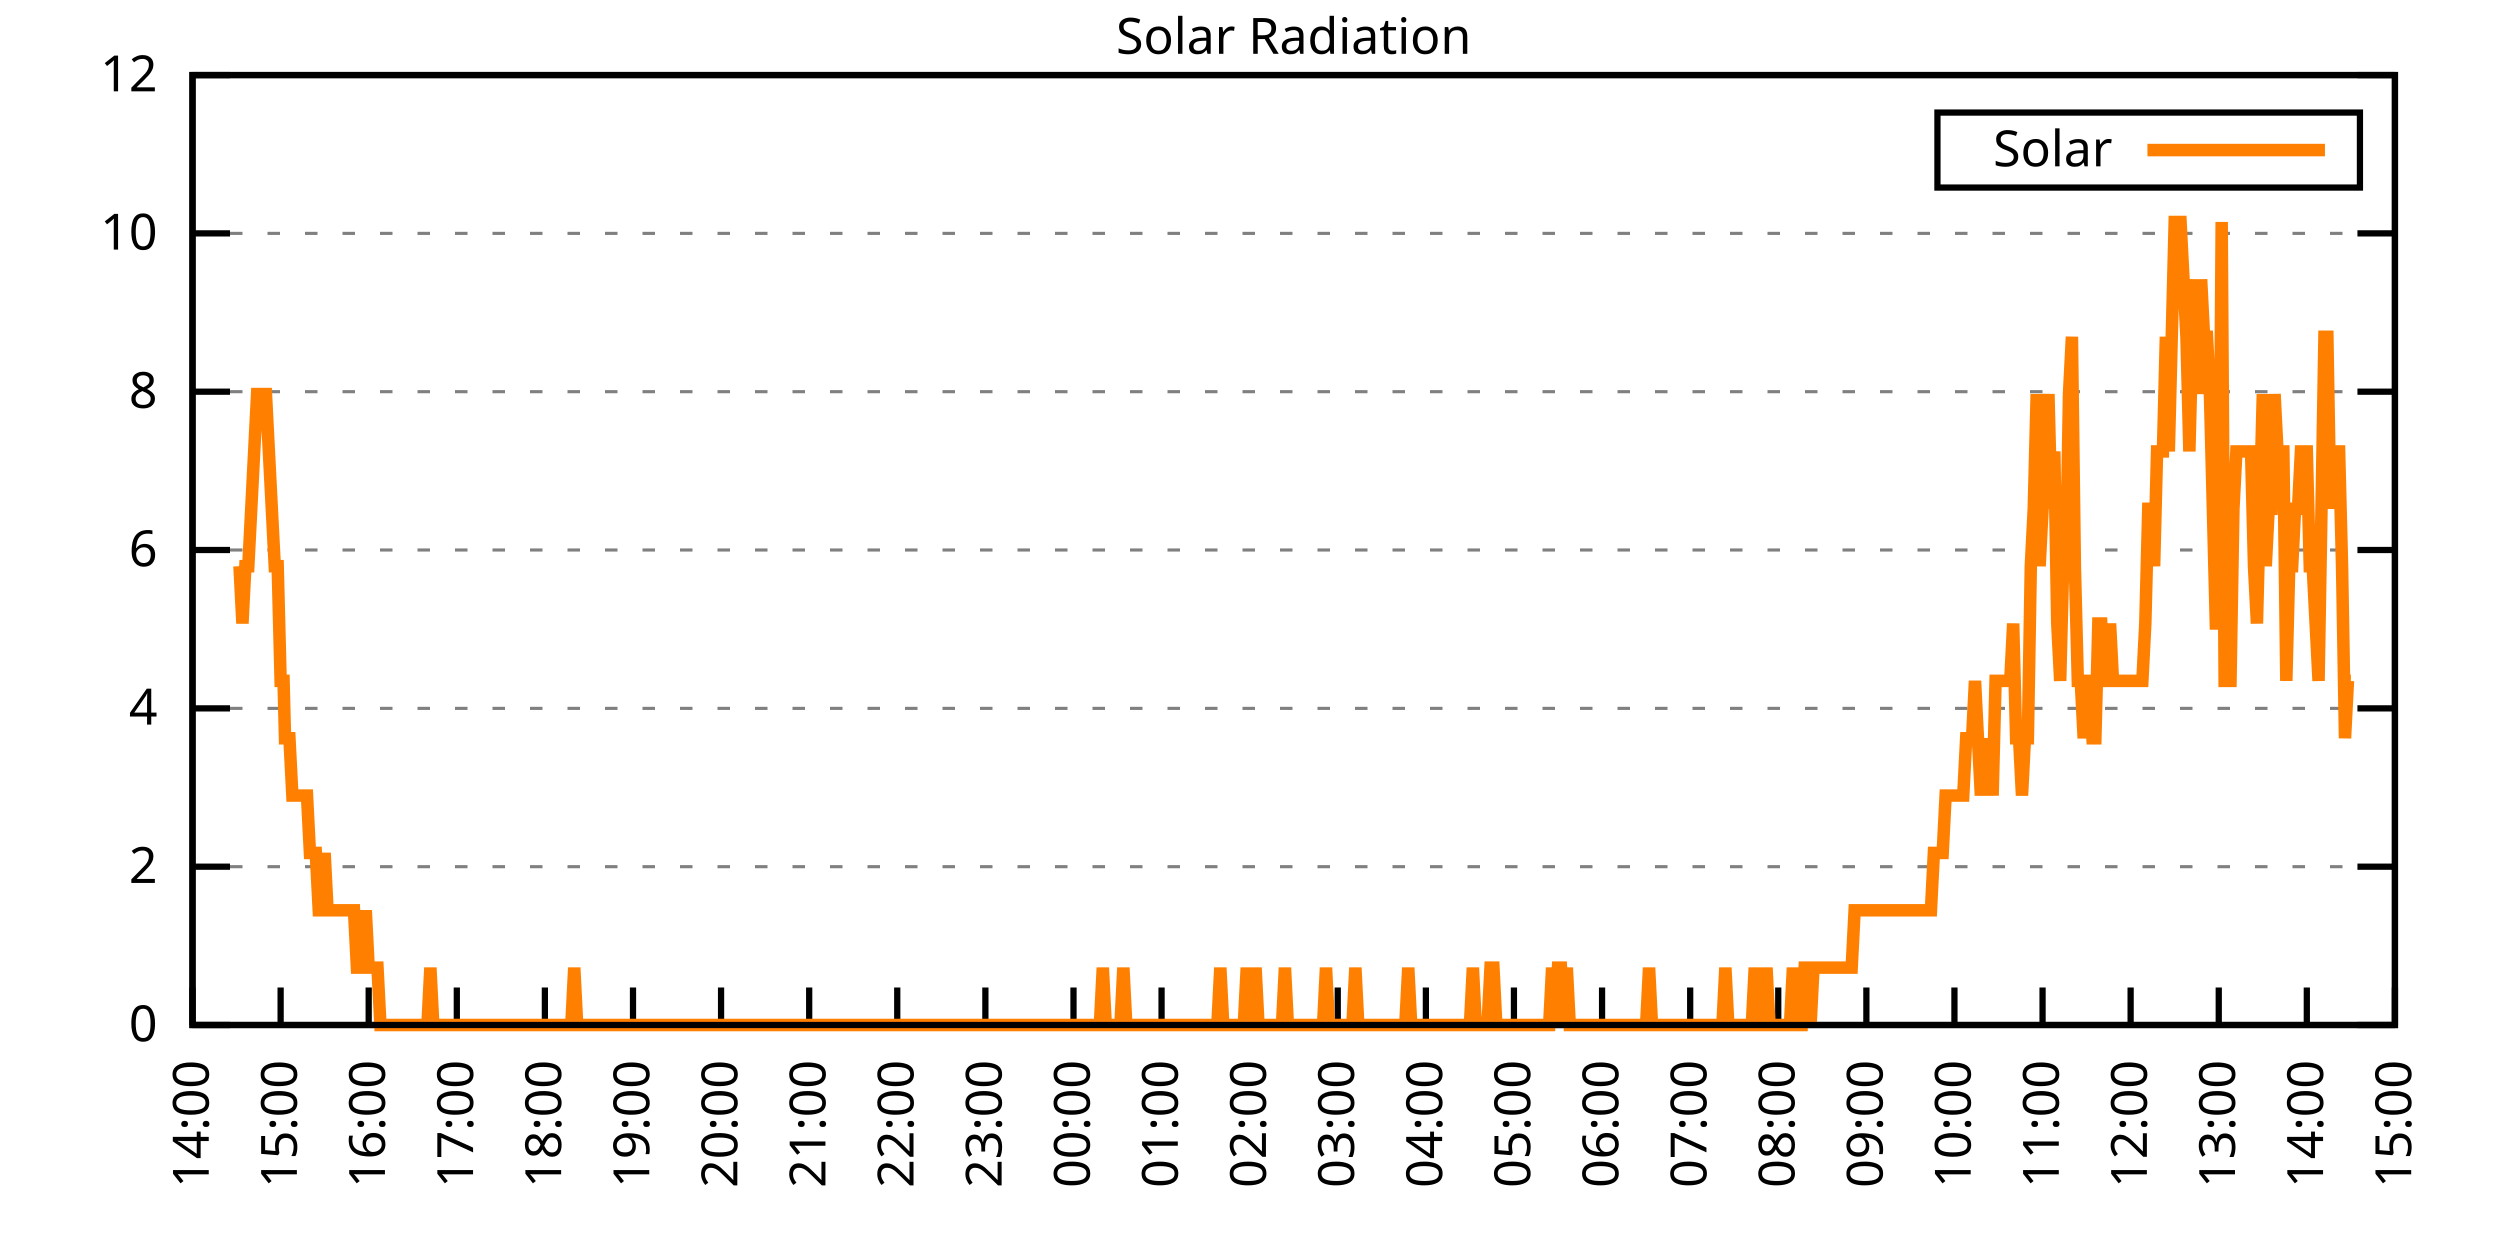
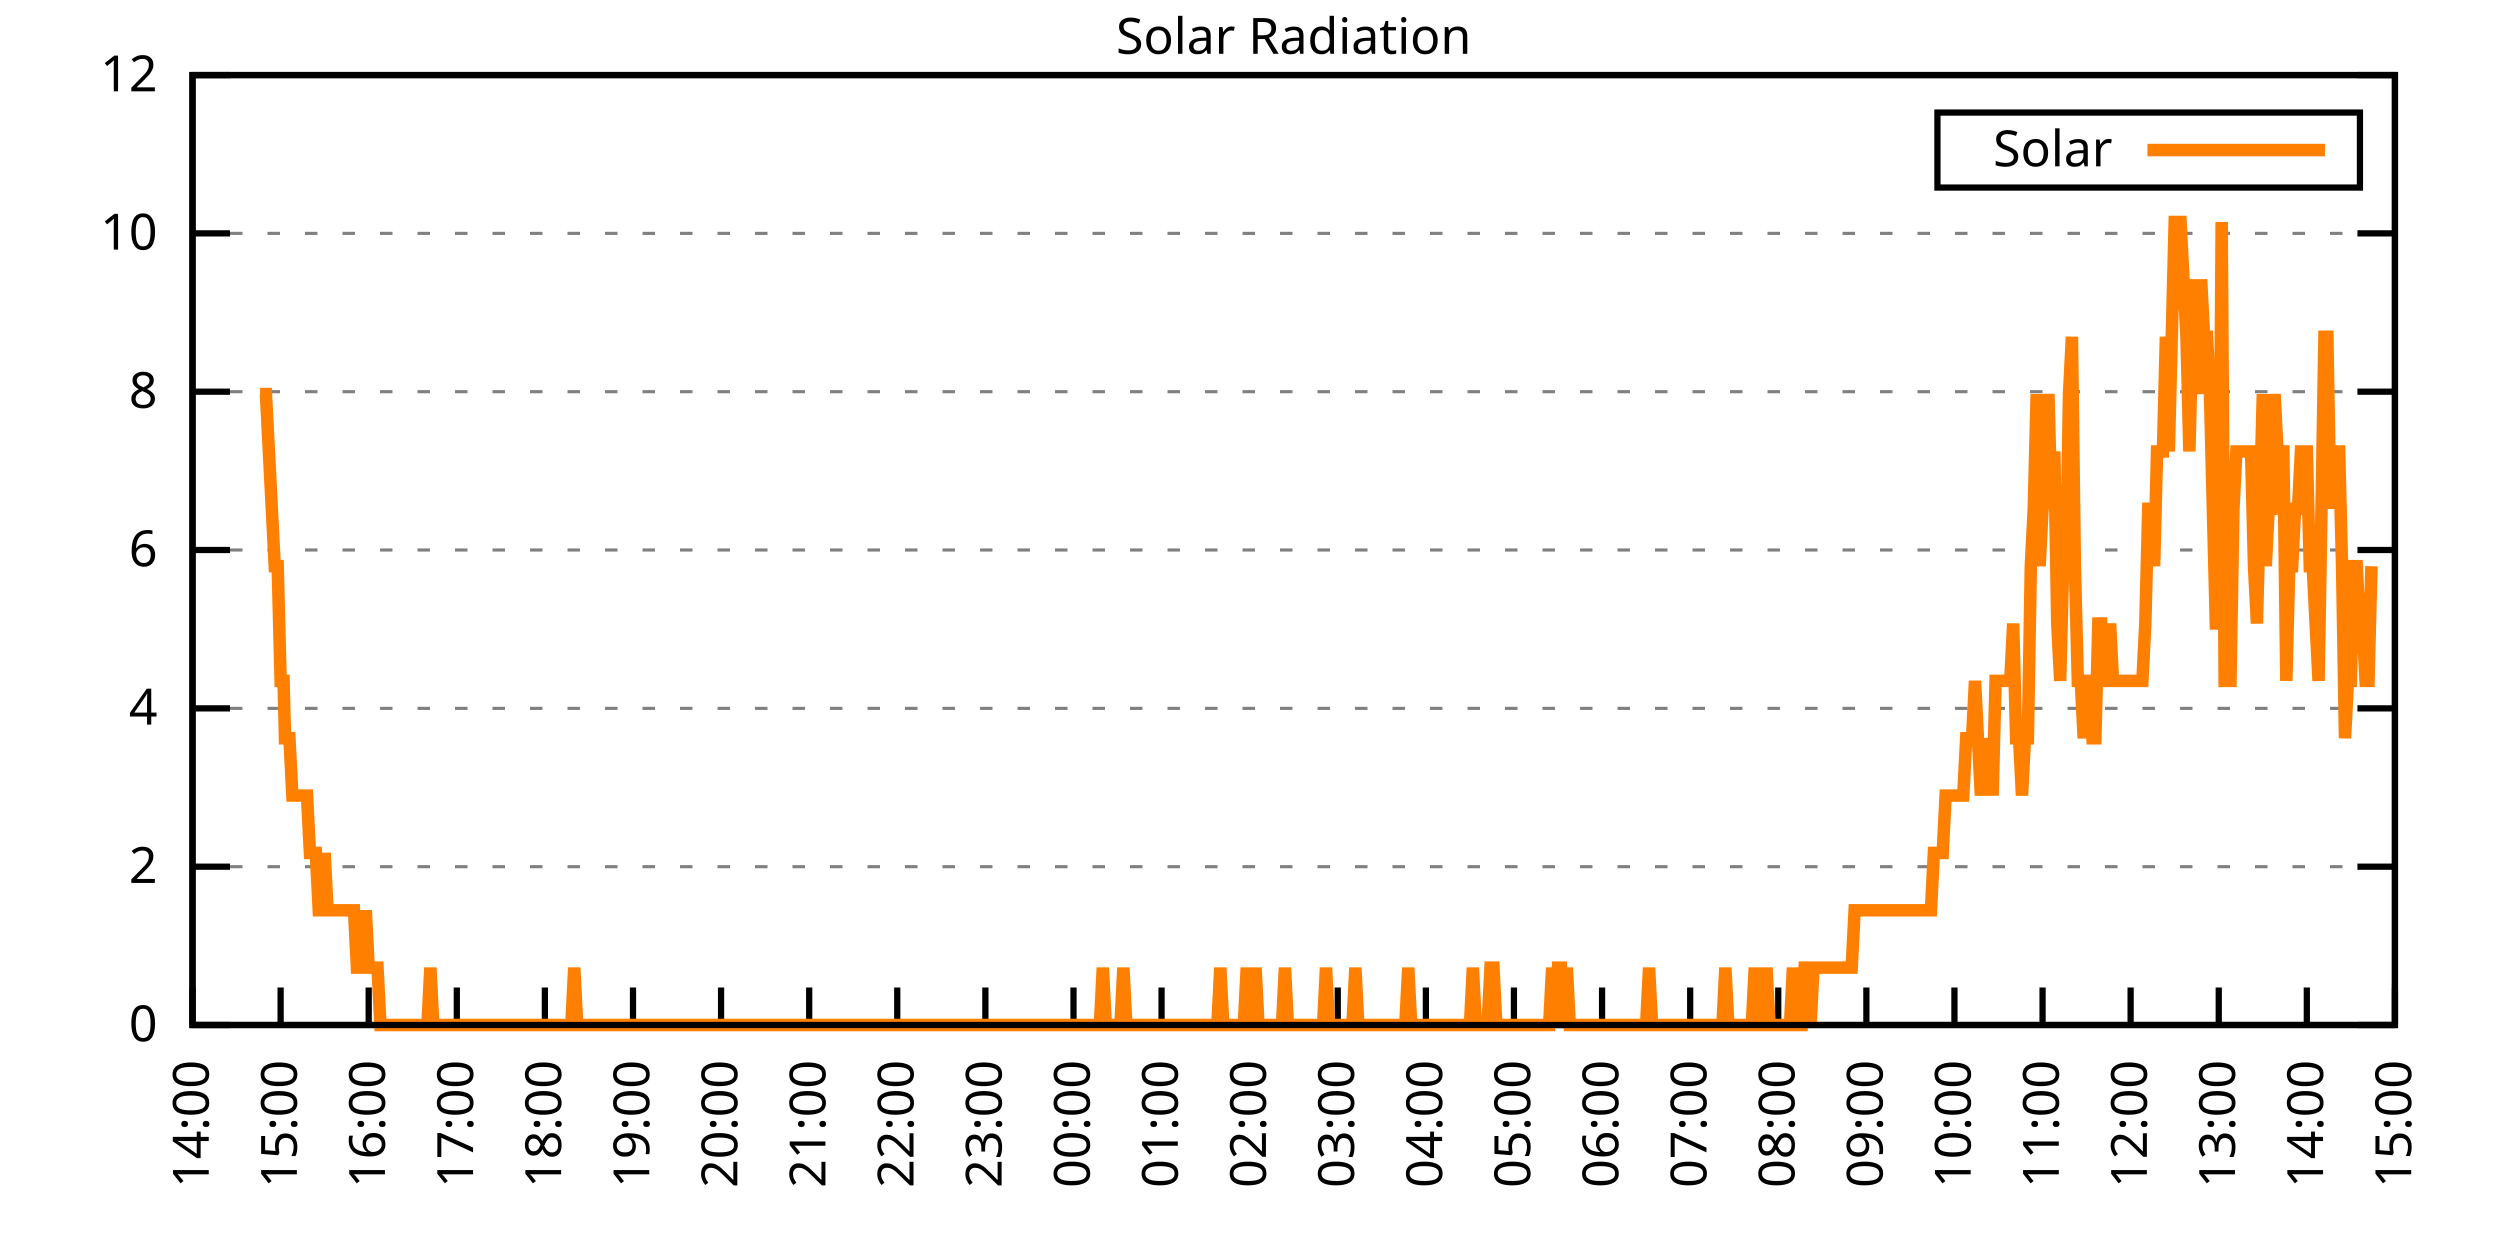
<svg xmlns="http://www.w3.org/2000/svg" xmlns:xlink="http://www.w3.org/1999/xlink" width="400" height="200" viewBox="0 0 400 200">
  <g id="gnuplot_canvas">
    <rect x="0" y="0" width="400" height="200" fill="none" />
    <defs>
      <circle id="gpDot" r="0.5" stroke-width="0.5" stroke="currentColor" />
      <path id="gpPt0" stroke-width="0.333" stroke="currentColor" d="M-1,0 h2 M0,-1 v2" />
      <path id="gpPt1" stroke-width="0.333" stroke="currentColor" d="M-1,-1 L1,1 M1,-1 L-1,1" />
      <path id="gpPt2" stroke-width="0.333" stroke="currentColor" d="M-1,0 L1,0 M0,-1 L0,1 M-1,-1 L1,1 M-1,1 L1,-1" />
      <rect id="gpPt3" stroke-width="0.333" stroke="currentColor" x="-1" y="-1" width="2" height="2" />
      <rect id="gpPt4" stroke-width="0.333" stroke="currentColor" fill="currentColor" x="-1" y="-1" width="2" height="2" />
      <circle id="gpPt5" stroke-width="0.333" stroke="currentColor" cx="0" cy="0" r="1" />
      <use xlink:href="#gpPt5" id="gpPt6" fill="currentColor" stroke="none" />
      <path id="gpPt7" stroke-width="0.333" stroke="currentColor" d="M0,-1.33 L-1.33,0.67 L1.33,0.67 z" />
      <use xlink:href="#gpPt7" id="gpPt8" fill="currentColor" stroke="none" />
      <use xlink:href="#gpPt7" id="gpPt9" stroke="currentColor" transform="rotate(180)" />
      <use xlink:href="#gpPt9" id="gpPt10" fill="currentColor" stroke="none" />
      <use xlink:href="#gpPt3" id="gpPt11" stroke="currentColor" transform="rotate(45)" />
      <use xlink:href="#gpPt11" id="gpPt12" fill="currentColor" stroke="none" />
      <path id="gpPt13" stroke-width="0.333" stroke="currentColor" d="M0,1.330 L1.265,0.411 L0.782,-1.067 L-0.782,-1.076 L-1.265,0.411 z" />
      <use xlink:href="#gpPt13" id="gpPt14" fill="currentColor" stroke="none" />
      <filter id="textbox" filterUnits="objectBoundingBox" x="0" y="0" height="1" width="1">
        <feFlood flood-color="white" flood-opacity="1" result="bgnd" />
        <feComposite in="SourceGraphic" in2="bgnd" operator="atop" />
      </filter>
      <filter id="greybox" filterUnits="objectBoundingBox" x="0" y="0" height="1" width="1">
        <feFlood flood-color="lightgrey" flood-opacity="1" result="grey" />
        <feComposite in="SourceGraphic" in2="grey" operator="atop" />
      </filter>
    </defs>
    <g fill="none" color="white" stroke="currentColor" stroke-width="1.00" stroke-linecap="butt" stroke-linejoin="miter">
</g>
    <g fill="none" color="black" stroke="currentColor" stroke-width="1.00" stroke-linecap="butt" stroke-linejoin="miter">
      <g stroke="none" shape-rendering="crispEdges">
        <polygon fill="rgb(255, 255, 255)" points="30.80,164.00 383.18,164.00 383.18,12.02 30.80,12.02 " />
      </g>
    </g>
    <g fill="none" color="black" stroke="currentColor" stroke-width="1.00" stroke-linecap="butt" stroke-linejoin="miter">
</g>
    <g fill="none" color="black" stroke="black" stroke-width="0.50" stroke-linecap="butt" stroke-linejoin="miter">
</g>
    <g fill="none" color="gray" stroke="currentColor" stroke-width="0.50" stroke-linecap="butt" stroke-linejoin="miter">
      <path stroke="gray" stroke-dasharray="2,4" class="gridline" d="M30.80,164.00 L383.19,164.00  " />
    </g>
    <g fill="none" color="gray" stroke="gray" stroke-width="1.00" stroke-linecap="butt" stroke-linejoin="miter">
</g>
    <g fill="none" color="black" stroke="currentColor" stroke-width="1.00" stroke-linecap="butt" stroke-linejoin="miter">
      <path stroke="black" d="M30.80,164.00 L36.80,164.00 M383.19,164.00 L377.19,164.00  " />
      <g transform="translate(25.20,166.60)" stroke="none" fill="black" font-family="Sans" font-size="8.00" text-anchor="end">
        <text>
          <tspan font-family="Sans"> 0</tspan>
        </text>
      </g>
    </g>
    <g fill="none" color="black" stroke="currentColor" stroke-width="1.00" stroke-linecap="butt" stroke-linejoin="miter">
</g>
    <g fill="none" color="black" stroke="black" stroke-width="0.50" stroke-linecap="butt" stroke-linejoin="miter">
</g>
    <g fill="none" color="gray" stroke="currentColor" stroke-width="0.50" stroke-linecap="butt" stroke-linejoin="miter">
      <path stroke="gray" stroke-dasharray="2,4" class="gridline" d="M30.80,138.67 L383.19,138.67  " />
    </g>
    <g fill="none" color="gray" stroke="gray" stroke-width="1.00" stroke-linecap="butt" stroke-linejoin="miter">
</g>
    <g fill="none" color="black" stroke="currentColor" stroke-width="1.00" stroke-linecap="butt" stroke-linejoin="miter">
      <path stroke="black" d="M30.80,138.67 L36.80,138.67 M383.19,138.67 L377.19,138.67  " />
      <g transform="translate(25.20,141.27)" stroke="none" fill="black" font-family="Sans" font-size="8.00" text-anchor="end">
        <text>
          <tspan font-family="Sans"> 2</tspan>
        </text>
      </g>
    </g>
    <g fill="none" color="black" stroke="currentColor" stroke-width="1.00" stroke-linecap="butt" stroke-linejoin="miter">
</g>
    <g fill="none" color="black" stroke="black" stroke-width="0.50" stroke-linecap="butt" stroke-linejoin="miter">
</g>
    <g fill="none" color="gray" stroke="currentColor" stroke-width="0.50" stroke-linecap="butt" stroke-linejoin="miter">
      <path stroke="gray" stroke-dasharray="2,4" class="gridline" d="M30.80,113.34 L383.19,113.34  " />
    </g>
    <g fill="none" color="gray" stroke="gray" stroke-width="1.00" stroke-linecap="butt" stroke-linejoin="miter">
</g>
    <g fill="none" color="black" stroke="currentColor" stroke-width="1.00" stroke-linecap="butt" stroke-linejoin="miter">
      <path stroke="black" d="M30.80,113.34 L36.80,113.34 M383.19,113.34 L377.19,113.34  " />
      <g transform="translate(25.20,115.94)" stroke="none" fill="black" font-family="Sans" font-size="8.00" text-anchor="end">
        <text>
          <tspan font-family="Sans"> 4</tspan>
        </text>
      </g>
    </g>
    <g fill="none" color="black" stroke="currentColor" stroke-width="1.00" stroke-linecap="butt" stroke-linejoin="miter">
</g>
    <g fill="none" color="black" stroke="black" stroke-width="0.50" stroke-linecap="butt" stroke-linejoin="miter">
</g>
    <g fill="none" color="gray" stroke="currentColor" stroke-width="0.50" stroke-linecap="butt" stroke-linejoin="miter">
      <path stroke="gray" stroke-dasharray="2,4" class="gridline" d="M30.80,88.00 L383.19,88.00  " />
    </g>
    <g fill="none" color="gray" stroke="gray" stroke-width="1.00" stroke-linecap="butt" stroke-linejoin="miter">
</g>
    <g fill="none" color="black" stroke="currentColor" stroke-width="1.00" stroke-linecap="butt" stroke-linejoin="miter">
      <path stroke="black" d="M30.80,88.00 L36.80,88.00 M383.19,88.00 L377.19,88.00  " />
      <g transform="translate(25.20,90.60)" stroke="none" fill="black" font-family="Sans" font-size="8.00" text-anchor="end">
        <text>
          <tspan font-family="Sans"> 6</tspan>
        </text>
      </g>
    </g>
    <g fill="none" color="black" stroke="currentColor" stroke-width="1.00" stroke-linecap="butt" stroke-linejoin="miter">
</g>
    <g fill="none" color="black" stroke="black" stroke-width="0.50" stroke-linecap="butt" stroke-linejoin="miter">
</g>
    <g fill="none" color="gray" stroke="currentColor" stroke-width="0.50" stroke-linecap="butt" stroke-linejoin="miter">
      <path stroke="gray" stroke-dasharray="2,4" class="gridline" d="M30.80,62.67 L383.19,62.67  " />
    </g>
    <g fill="none" color="gray" stroke="gray" stroke-width="1.00" stroke-linecap="butt" stroke-linejoin="miter">
</g>
    <g fill="none" color="black" stroke="currentColor" stroke-width="1.00" stroke-linecap="butt" stroke-linejoin="miter">
      <path stroke="black" d="M30.80,62.67 L36.80,62.67 M383.19,62.67 L377.19,62.67  " />
      <g transform="translate(25.20,65.27)" stroke="none" fill="black" font-family="Sans" font-size="8.00" text-anchor="end">
        <text>
          <tspan font-family="Sans"> 8</tspan>
        </text>
      </g>
    </g>
    <g fill="none" color="black" stroke="currentColor" stroke-width="1.00" stroke-linecap="butt" stroke-linejoin="miter">
</g>
    <g fill="none" color="black" stroke="black" stroke-width="0.50" stroke-linecap="butt" stroke-linejoin="miter">
</g>
    <g fill="none" color="gray" stroke="currentColor" stroke-width="0.50" stroke-linecap="butt" stroke-linejoin="miter">
      <path stroke="gray" stroke-dasharray="2,4" class="gridline" d="M30.80,37.34 L383.19,37.34  " />
    </g>
    <g fill="none" color="gray" stroke="gray" stroke-width="1.00" stroke-linecap="butt" stroke-linejoin="miter">
</g>
    <g fill="none" color="black" stroke="currentColor" stroke-width="1.00" stroke-linecap="butt" stroke-linejoin="miter">
      <path stroke="black" d="M30.80,37.34 L36.80,37.34 M383.19,37.34 L377.19,37.34  " />
      <g transform="translate(25.20,39.94)" stroke="none" fill="black" font-family="Sans" font-size="8.00" text-anchor="end">
        <text>
          <tspan font-family="Sans"> 10</tspan>
        </text>
      </g>
    </g>
    <g fill="none" color="black" stroke="currentColor" stroke-width="1.00" stroke-linecap="butt" stroke-linejoin="miter">
</g>
    <g fill="none" color="black" stroke="black" stroke-width="0.50" stroke-linecap="butt" stroke-linejoin="miter">
</g>
    <g fill="none" color="gray" stroke="currentColor" stroke-width="0.50" stroke-linecap="butt" stroke-linejoin="miter">
      <path stroke="gray" stroke-dasharray="2,4" class="gridline" d="M30.80,12.01 L383.19,12.01  " />
    </g>
    <g fill="none" color="gray" stroke="gray" stroke-width="1.00" stroke-linecap="butt" stroke-linejoin="miter">
</g>
    <g fill="none" color="black" stroke="currentColor" stroke-width="1.00" stroke-linecap="butt" stroke-linejoin="miter">
      <path stroke="black" d="M30.80,12.01 L36.80,12.01 M383.19,12.01 L377.19,12.01  " />
      <g transform="translate(25.20,14.61)" stroke="none" fill="black" font-family="Sans" font-size="8.00" text-anchor="end">
        <text>
          <tspan font-family="Sans"> 12</tspan>
        </text>
      </g>
    </g>
    <g fill="none" color="black" stroke="currentColor" stroke-width="1.00" stroke-linecap="butt" stroke-linejoin="miter">
      <path stroke="black" d="M30.80,164.00 L30.80,158.00  " />
      <g transform="translate(33.40,169.60) rotate(270.00)" stroke="none" fill="black" font-family="Sans" font-size="8.00" text-anchor="end">
        <text>
          <tspan font-family="Sans">14:00</tspan>
        </text>
      </g>
    </g>
    <g fill="none" color="black" stroke="currentColor" stroke-width="1.00" stroke-linecap="butt" stroke-linejoin="miter">
      <path stroke="black" d="M44.90,164.00 L44.90,158.00  " />
      <g transform="translate(47.50,169.60) rotate(270.00)" stroke="none" fill="black" font-family="Sans" font-size="8.00" text-anchor="end">
        <text>
          <tspan font-family="Sans">15:00</tspan>
        </text>
      </g>
    </g>
    <g fill="none" color="black" stroke="currentColor" stroke-width="1.00" stroke-linecap="butt" stroke-linejoin="miter">
      <path stroke="black" d="M58.99,164.00 L58.99,158.00  " />
      <g transform="translate(61.59,169.60) rotate(270.00)" stroke="none" fill="black" font-family="Sans" font-size="8.00" text-anchor="end">
        <text>
          <tspan font-family="Sans">16:00</tspan>
        </text>
      </g>
    </g>
    <g fill="none" color="black" stroke="currentColor" stroke-width="1.00" stroke-linecap="butt" stroke-linejoin="miter">
      <path stroke="black" d="M73.09,164.00 L73.09,158.00  " />
      <g transform="translate(75.69,169.60) rotate(270.00)" stroke="none" fill="black" font-family="Sans" font-size="8.00" text-anchor="end">
        <text>
          <tspan font-family="Sans">17:00</tspan>
        </text>
      </g>
    </g>
    <g fill="none" color="black" stroke="currentColor" stroke-width="1.00" stroke-linecap="butt" stroke-linejoin="miter">
      <path stroke="black" d="M87.18,164.00 L87.18,158.00  " />
      <g transform="translate(89.78,169.60) rotate(270.00)" stroke="none" fill="black" font-family="Sans" font-size="8.00" text-anchor="end">
        <text>
          <tspan font-family="Sans">18:00</tspan>
        </text>
      </g>
    </g>
    <g fill="none" color="black" stroke="currentColor" stroke-width="1.00" stroke-linecap="butt" stroke-linejoin="miter">
      <path stroke="black" d="M101.28,164.00 L101.28,158.00  " />
      <g transform="translate(103.88,169.60) rotate(270.00)" stroke="none" fill="black" font-family="Sans" font-size="8.00" text-anchor="end">
        <text>
          <tspan font-family="Sans">19:00</tspan>
        </text>
      </g>
    </g>
    <g fill="none" color="black" stroke="currentColor" stroke-width="1.00" stroke-linecap="butt" stroke-linejoin="miter">
      <path stroke="black" d="M115.37,164.00 L115.37,158.00  " />
      <g transform="translate(117.97,169.60) rotate(270.00)" stroke="none" fill="black" font-family="Sans" font-size="8.00" text-anchor="end">
        <text>
          <tspan font-family="Sans">20:00</tspan>
        </text>
      </g>
    </g>
    <g fill="none" color="black" stroke="currentColor" stroke-width="1.00" stroke-linecap="butt" stroke-linejoin="miter">
      <path stroke="black" d="M129.47,164.00 L129.47,158.00  " />
      <g transform="translate(132.07,169.60) rotate(270.00)" stroke="none" fill="black" font-family="Sans" font-size="8.00" text-anchor="end">
        <text>
          <tspan font-family="Sans">21:00</tspan>
        </text>
      </g>
    </g>
    <g fill="none" color="black" stroke="currentColor" stroke-width="1.00" stroke-linecap="butt" stroke-linejoin="miter">
      <path stroke="black" d="M143.56,164.00 L143.56,158.00  " />
      <g transform="translate(146.16,169.60) rotate(270.00)" stroke="none" fill="black" font-family="Sans" font-size="8.00" text-anchor="end">
        <text>
          <tspan font-family="Sans">22:00</tspan>
        </text>
      </g>
    </g>
    <g fill="none" color="black" stroke="currentColor" stroke-width="1.00" stroke-linecap="butt" stroke-linejoin="miter">
      <path stroke="black" d="M157.66,164.00 L157.66,158.00  " />
      <g transform="translate(160.26,169.60) rotate(270.00)" stroke="none" fill="black" font-family="Sans" font-size="8.00" text-anchor="end">
        <text>
          <tspan font-family="Sans">23:00</tspan>
        </text>
      </g>
    </g>
    <g fill="none" color="black" stroke="currentColor" stroke-width="1.00" stroke-linecap="butt" stroke-linejoin="miter">
      <path stroke="black" d="M171.76,164.00 L171.76,158.00  " />
      <g transform="translate(174.36,169.60) rotate(270.00)" stroke="none" fill="black" font-family="Sans" font-size="8.00" text-anchor="end">
        <text>
          <tspan font-family="Sans">00:00</tspan>
        </text>
      </g>
    </g>
    <g fill="none" color="black" stroke="currentColor" stroke-width="1.00" stroke-linecap="butt" stroke-linejoin="miter">
      <path stroke="black" d="M185.85,164.00 L185.85,158.00  " />
      <g transform="translate(188.45,169.60) rotate(270.00)" stroke="none" fill="black" font-family="Sans" font-size="8.00" text-anchor="end">
        <text>
          <tspan font-family="Sans">01:00</tspan>
        </text>
      </g>
    </g>
    <g fill="none" color="black" stroke="currentColor" stroke-width="1.00" stroke-linecap="butt" stroke-linejoin="miter">
      <path stroke="black" d="M199.95,164.00 L199.95,158.00  " />
      <g transform="translate(202.55,169.60) rotate(270.00)" stroke="none" fill="black" font-family="Sans" font-size="8.00" text-anchor="end">
        <text>
          <tspan font-family="Sans">02:00</tspan>
        </text>
      </g>
    </g>
    <g fill="none" color="black" stroke="currentColor" stroke-width="1.00" stroke-linecap="butt" stroke-linejoin="miter">
      <path stroke="black" d="M214.04,164.00 L214.04,158.00  " />
      <g transform="translate(216.64,169.60) rotate(270.00)" stroke="none" fill="black" font-family="Sans" font-size="8.00" text-anchor="end">
        <text>
          <tspan font-family="Sans">03:00</tspan>
        </text>
      </g>
    </g>
    <g fill="none" color="black" stroke="currentColor" stroke-width="1.00" stroke-linecap="butt" stroke-linejoin="miter">
      <path stroke="black" d="M228.14,164.00 L228.14,158.00  " />
      <g transform="translate(230.74,169.60) rotate(270.00)" stroke="none" fill="black" font-family="Sans" font-size="8.00" text-anchor="end">
        <text>
          <tspan font-family="Sans">04:00</tspan>
        </text>
      </g>
    </g>
    <g fill="none" color="black" stroke="currentColor" stroke-width="1.00" stroke-linecap="butt" stroke-linejoin="miter">
      <path stroke="black" d="M242.23,164.00 L242.23,158.00  " />
      <g transform="translate(244.83,169.60) rotate(270.00)" stroke="none" fill="black" font-family="Sans" font-size="8.00" text-anchor="end">
        <text>
          <tspan font-family="Sans">05:00</tspan>
        </text>
      </g>
    </g>
    <g fill="none" color="black" stroke="currentColor" stroke-width="1.00" stroke-linecap="butt" stroke-linejoin="miter">
      <path stroke="black" d="M256.33,164.00 L256.33,158.00  " />
      <g transform="translate(258.93,169.60) rotate(270.00)" stroke="none" fill="black" font-family="Sans" font-size="8.00" text-anchor="end">
        <text>
          <tspan font-family="Sans">06:00</tspan>
        </text>
      </g>
    </g>
    <g fill="none" color="black" stroke="currentColor" stroke-width="1.00" stroke-linecap="butt" stroke-linejoin="miter">
      <path stroke="black" d="M270.43,164.00 L270.43,158.00  " />
      <g transform="translate(273.03,169.60) rotate(270.00)" stroke="none" fill="black" font-family="Sans" font-size="8.00" text-anchor="end">
        <text>
          <tspan font-family="Sans">07:00</tspan>
        </text>
      </g>
    </g>
    <g fill="none" color="black" stroke="currentColor" stroke-width="1.00" stroke-linecap="butt" stroke-linejoin="miter">
      <path stroke="black" d="M284.52,164.00 L284.52,158.00  " />
      <g transform="translate(287.12,169.60) rotate(270.00)" stroke="none" fill="black" font-family="Sans" font-size="8.00" text-anchor="end">
        <text>
          <tspan font-family="Sans">08:00</tspan>
        </text>
      </g>
    </g>
    <g fill="none" color="black" stroke="currentColor" stroke-width="1.00" stroke-linecap="butt" stroke-linejoin="miter">
      <path stroke="black" d="M298.62,164.00 L298.62,158.00  " />
      <g transform="translate(301.22,169.60) rotate(270.00)" stroke="none" fill="black" font-family="Sans" font-size="8.00" text-anchor="end">
        <text>
          <tspan font-family="Sans">09:00</tspan>
        </text>
      </g>
    </g>
    <g fill="none" color="black" stroke="currentColor" stroke-width="1.00" stroke-linecap="butt" stroke-linejoin="miter">
      <path stroke="black" d="M312.71,164.00 L312.71,158.00  " />
      <g transform="translate(315.31,169.60) rotate(270.00)" stroke="none" fill="black" font-family="Sans" font-size="8.00" text-anchor="end">
        <text>
          <tspan font-family="Sans">10:00</tspan>
        </text>
      </g>
    </g>
    <g fill="none" color="black" stroke="currentColor" stroke-width="1.00" stroke-linecap="butt" stroke-linejoin="miter">
      <path stroke="black" d="M326.81,164.00 L326.81,158.00  " />
      <g transform="translate(329.41,169.60) rotate(270.00)" stroke="none" fill="black" font-family="Sans" font-size="8.00" text-anchor="end">
        <text>
          <tspan font-family="Sans">11:00</tspan>
        </text>
      </g>
    </g>
    <g fill="none" color="black" stroke="currentColor" stroke-width="1.00" stroke-linecap="butt" stroke-linejoin="miter">
      <path stroke="black" d="M340.90,164.00 L340.90,158.00  " />
      <g transform="translate(343.50,169.60) rotate(270.00)" stroke="none" fill="black" font-family="Sans" font-size="8.00" text-anchor="end">
        <text>
          <tspan font-family="Sans">12:00</tspan>
        </text>
      </g>
    </g>
    <g fill="none" color="black" stroke="currentColor" stroke-width="1.00" stroke-linecap="butt" stroke-linejoin="miter">
      <path stroke="black" d="M355.00,164.00 L355.00,158.00  " />
      <g transform="translate(357.60,169.60) rotate(270.00)" stroke="none" fill="black" font-family="Sans" font-size="8.00" text-anchor="end">
        <text>
          <tspan font-family="Sans">13:00</tspan>
        </text>
      </g>
    </g>
    <g fill="none" color="black" stroke="currentColor" stroke-width="1.00" stroke-linecap="butt" stroke-linejoin="miter">
      <path stroke="black" d="M369.09,164.00 L369.09,158.00  " />
      <g transform="translate(371.69,169.60) rotate(270.00)" stroke="none" fill="black" font-family="Sans" font-size="8.00" text-anchor="end">
        <text>
          <tspan font-family="Sans">14:00</tspan>
        </text>
      </g>
    </g>
    <g fill="none" color="black" stroke="currentColor" stroke-width="1.00" stroke-linecap="butt" stroke-linejoin="miter">
      <path stroke="black" d="M383.19,164.00 L383.19,158.00  " />
      <g transform="translate(385.79,169.60) rotate(270.00)" stroke="none" fill="black" font-family="Sans" font-size="8.00" text-anchor="end">
        <text>
          <tspan font-family="Sans">15:00</tspan>
        </text>
      </g>
    </g>
    <g fill="none" color="black" stroke="currentColor" stroke-width="1.00" stroke-linecap="butt" stroke-linejoin="miter">
</g>
    <g fill="none" color="black" stroke="currentColor" stroke-width="1.00" stroke-linecap="butt" stroke-linejoin="miter">
      <path stroke="black" d="M30.80,12.01 L30.80,164.00 L383.19,164.00 L383.19,12.01 L30.80,12.01 Z  " />
    </g>
    <g fill="none" color="black" stroke="currentColor" stroke-width="1.00" stroke-linecap="butt" stroke-linejoin="miter">
</g>
    <g fill="none" color="black" stroke="currentColor" stroke-width="1.00" stroke-linecap="butt" stroke-linejoin="miter">
      <path stroke="black" d="M309.99,30.01 L309.99,18.01 L377.59,18.01 L377.59,30.01 L309.99,30.01 Z  " />
    </g>
    <g id="Solar_Radiation_plot_1">
      <g fill="none" color="white" stroke="black" stroke-width="2.00" stroke-linecap="butt" stroke-linejoin="miter">
</g>
      <g fill="none" color="black" stroke="currentColor" stroke-width="2.00" stroke-linecap="butt" stroke-linejoin="miter">
        <g transform="translate(337.99,26.61)" stroke="none" fill="black" font-family="Sans" font-size="8.00" text-anchor="end">
          <text>
            <tspan font-family="Sans">Solar</tspan>
          </text>
        </g>
      </g>
      <g fill="none" color="black" stroke="currentColor" stroke-width="2.00" stroke-linecap="butt" stroke-linejoin="miter">
-         <path stroke="rgb(255, 127,   0)" d="M343.59,24.01 L371.99,24.01 M38.32,90.59 L38.79,99.76 L39.26,90.59 L39.73,90.59 L40.20,81.41 L40.67,72.23   L41.14,63.05 L41.61,63.05 L42.08,63.05 L42.55,63.05 L43.02,72.23 L43.49,81.41 L43.96,90.59 L44.43,90.59   L44.90,108.94 L45.37,108.94 L45.60,118.12 L46.31,118.12 L46.78,127.29 L47.24,127.29 L47.71,127.29 L48.18,127.29   L48.65,127.29 L49.12,127.29 L49.59,136.47 L50.06,136.47 L50.53,136.47 L51.00,145.65 L51.47,145.65 L51.94,136.47   L52.41,145.65 L52.88,145.65 L53.35,145.65 L53.82,145.65 L54.29,145.65 L54.76,145.65 L55.23,145.65 L55.70,145.65   L56.17,145.65 L56.64,145.65 L57.11,154.82 L57.58,154.82 L58.05,154.82 L58.52,145.65 L58.99,154.82 L59.46,154.82   L59.93,154.82 L60.40,154.82 L60.87,164.00 L61.34,164.00 L61.81,164.00 L62.28,164.00 L62.75,164.00 L63.22,164.00   L63.69,164.00 L64.16,164.00 L64.63,164.00 L65.10,164.00 L65.57,164.00 L66.04,164.00 L66.51,164.00 L66.98,164.00   L67.45,164.00 L67.92,164.00 L68.39,164.00 L68.86,154.82 L69.33,164.00 L69.80,164.00 L70.27,164.00 L70.74,164.00   L71.21,164.00 L71.68,164.00 L72.15,164.00 L72.62,164.00 L73.09,164.00 L73.56,164.00 L74.03,164.00 L74.50,164.00   L74.97,164.00 L75.44,164.00 L75.91,164.00 L76.38,164.00 L76.85,164.00 L77.32,164.00 L77.79,164.00 L78.26,164.00   L78.73,164.00 L79.19,164.00 L79.66,164.00 L80.13,164.00 L80.60,164.00 L81.07,164.00 L81.54,164.00 L82.01,164.00   L82.48,164.00 L82.95,164.00 L83.42,164.00 L83.89,164.00 L84.36,164.00 L84.83,164.00 L85.30,164.00 L85.77,164.00   L86.24,164.00 L86.71,164.00 L87.18,164.00 L87.65,164.00 L88.12,164.00 L88.59,164.00 L89.06,164.00 L89.53,164.00   L90.00,164.00 L90.47,164.00 L90.94,164.00 L91.41,164.00 L91.88,154.82 L92.35,164.00 L92.82,164.00 L93.29,164.00   L93.76,164.00 L94.23,164.00 L94.70,164.00 L95.17,164.00 L95.64,164.00 L96.11,164.00 L96.58,164.00 L97.05,164.00   L97.52,164.00 L97.99,164.00 L98.46,164.00 L98.93,164.00 L99.40,164.00 L99.87,164.00 L100.34,164.00 L100.81,164.00   L101.28,164.00 L101.75,164.00 L102.22,164.00 L102.69,164.00 L103.16,164.00 L103.63,164.00 L104.10,164.00 L104.57,164.00   L105.04,164.00 L105.51,164.00 L105.98,164.00 L106.45,164.00 L106.92,164.00 L107.39,164.00 L107.86,164.00 L108.33,164.00   L108.80,164.00 L109.27,164.00 L109.74,164.00 L110.21,164.00 L110.68,164.00 L111.14,164.00 L111.61,164.00 L112.08,164.00   L112.55,164.00 L113.02,164.00 L113.49,164.00 L113.96,164.00 L114.43,164.00 L114.90,164.00 L115.37,164.00 L115.84,164.00   L116.31,164.00 L116.78,164.00 L117.25,164.00 L117.72,164.00 L118.19,164.00 L118.66,164.00 L119.13,164.00 L119.60,164.00   L120.07,164.00 L120.54,164.00 L121.01,164.00 L121.48,164.00 L121.95,164.00 L122.42,164.00 L122.89,164.00 L123.36,164.00   L123.83,164.00 L124.30,164.00 L124.77,164.00 L125.24,164.00 L125.71,164.00 L126.18,164.00 L126.65,164.00 L127.12,164.00   L127.59,164.00 L128.06,164.00 L128.53,164.00 L129.00,164.00 L129.47,164.00 L129.94,164.00 L130.41,164.00 L130.88,164.00   L131.35,164.00 L131.82,164.00 L132.29,164.00 L132.76,164.00 L133.23,164.00 L133.70,164.00 L134.17,164.00 L134.64,164.00   L135.11,164.00 L135.58,164.00 L136.05,164.00 L136.52,164.00 L136.99,164.00 L137.46,164.00 L137.93,164.00 L138.40,164.00   L138.87,164.00 L139.34,164.00 L139.81,164.00 L140.28,164.00 L140.75,164.00 L141.22,164.00 L141.69,164.00 L142.16,164.00   L142.63,164.00 L143.09,164.00 L143.56,164.00 L144.03,164.00 L144.50,164.00 L144.97,164.00 L145.44,164.00 L145.91,164.00   L146.38,164.00 L146.85,164.00 L147.32,164.00 L147.79,164.00 L148.26,164.00 L148.73,164.00 L149.20,164.00 L149.67,164.00   L150.14,164.00 L150.61,164.00 L151.08,164.00 L151.55,164.00 L152.02,164.00 L152.49,164.00 L152.96,164.00 L153.43,164.00   L153.90,164.00 L154.37,164.00 L154.84,164.00 L155.31,164.00 L155.78,164.00 L156.25,164.00 L156.72,164.00 L157.19,164.00   L157.66,164.00 L158.13,164.00 L158.60,164.00 L159.07,164.00 L159.54,164.00 L160.01,164.00 L160.48,164.00 L160.95,164.00   L161.42,164.00 L161.89,164.00 L162.36,164.00 L162.83,164.00 L163.30,164.00 L163.77,164.00 L164.24,164.00 L164.71,164.00   L165.18,164.00 L165.65,164.00 L166.12,164.00 L166.59,164.00 L167.06,164.00 L167.53,164.00 L168.00,164.00 L168.47,164.00   L168.94,164.00 L169.41,164.00 L169.88,164.00 L170.35,164.00 L170.82,164.00 L171.29,164.00 L171.76,164.00 L172.23,164.00   L172.70,164.00 L173.17,164.00 L173.64,164.00 L174.11,164.00 L174.58,164.00 L175.04,164.00 L175.51,164.00 L175.98,164.00   L176.45,154.82 L176.92,164.00 L177.39,164.00 L177.86,164.00 L178.33,164.00 L178.80,164.00 L179.27,164.00 L179.74,154.82   L180.21,164.00 L180.68,164.00 L181.15,164.00 L181.62,164.00 L182.09,164.00 L182.56,164.00 L183.03,164.00 L183.50,164.00   L183.97,164.00 L184.44,164.00 L184.91,164.00 L185.38,164.00 L185.85,164.00 L186.32,164.00 L186.79,164.00 L187.26,164.00   L187.73,164.00 L188.20,164.00 L188.67,164.00 L189.14,164.00 L189.61,164.00 L190.08,164.00 L190.55,164.00 L191.02,164.00   L191.49,164.00 L191.96,164.00 L192.43,164.00 L192.90,164.00 L193.37,164.00 L193.84,164.00 L194.31,164.00 L194.78,164.00   L195.25,154.82 L195.72,164.00 L196.19,164.00 L196.66,164.00 L197.13,164.00 L197.60,164.00 L198.07,164.00 L198.54,164.00   L199.01,164.00 L199.48,154.82 L199.95,164.00 L200.42,164.00 L200.89,154.82 L201.36,164.00 L201.83,164.00 L202.30,164.00   L202.77,164.00 L203.24,164.00 L203.71,164.00 L204.18,164.00 L204.65,164.00 L205.12,164.00 L205.59,154.82 L206.06,164.00   L206.53,164.00 L207.00,164.00 L207.46,164.00 L207.93,164.00 L208.40,164.00 L208.87,164.00 L209.34,164.00 L209.81,164.00   L210.28,164.00 L210.75,164.00 L211.22,164.00 L211.69,164.00 L212.16,154.82 L212.63,164.00 L213.10,164.00 L213.57,164.00   L214.04,164.00 L214.51,164.00 L214.98,164.00 L215.45,164.00 L215.92,164.00 L216.39,164.00 L216.86,154.82 L217.33,164.00   L217.80,164.00 L218.27,164.00 L218.74,164.00 L219.21,164.00 L219.68,164.00 L220.15,164.00 L220.62,164.00 L221.09,164.00   L221.56,164.00 L222.03,164.00 L222.50,164.00 L222.97,164.00 L223.44,164.00 L223.91,164.00 L224.38,164.00 L224.85,164.00   L225.32,154.82 L225.79,164.00 L226.26,164.00 L226.73,164.00 L227.20,164.00 L227.67,164.00 L228.14,164.00 L228.61,164.00   L229.08,164.00 L229.55,164.00 L230.02,164.00 L230.49,164.00 L230.96,164.00 L231.43,164.00 L231.90,164.00 L232.37,164.00   L232.84,164.00 L233.31,164.00 L233.78,164.00 L234.25,164.00 L234.72,164.00 L235.19,164.00 L235.66,154.82 L236.13,164.00   L236.60,164.00 L237.07,164.00 L237.54,164.00 L238.01,164.00 L238.48,154.82 L238.95,154.82 L239.41,164.00 L239.88,164.00   L240.35,164.00 L240.82,164.00 L241.29,164.00 L241.76,164.00 L242.23,164.00 L242.70,164.00 L243.17,164.00 L243.64,164.00   L244.11,164.00 L244.58,164.00 L245.05,164.00 L245.52,164.00 L245.99,164.00 L246.46,164.00 L246.93,164.00 L247.40,164.00   L247.87,164.00 L248.34,154.82 L248.81,164.00 L249.28,154.82 L249.75,154.82 L250.22,164.00 L250.69,154.82 L251.16,164.00   L251.63,164.00 L252.10,164.00 L252.57,164.00 L253.04,164.00 L253.51,164.00 L253.98,164.00 L254.45,164.00 L254.92,164.00   L255.39,164.00 L255.86,164.00 L256.33,164.00 L256.80,164.00 L257.27,164.00 L257.74,164.00 L258.21,164.00 L258.68,164.00   L259.15,164.00 L259.62,164.00 L260.09,164.00 L260.56,164.00 L261.03,164.00 L261.50,164.00 L261.97,164.00 L262.44,164.00   L262.91,164.00 L263.38,164.00 L263.85,154.82 L264.32,164.00 L264.79,164.00 L265.26,164.00 L265.73,164.00 L266.20,164.00   L266.67,164.00 L267.14,164.00 L267.61,164.00 L268.08,164.00 L268.55,164.00 L269.02,164.00 L269.49,164.00 L269.96,164.00   L270.43,164.00 L270.90,164.00 L271.36,164.00 L271.83,164.00 L272.30,164.00 L272.77,164.00 L273.24,164.00 L273.71,164.00   L274.18,164.00 L274.65,164.00 L275.12,164.00 L275.59,164.00 L276.06,154.82 L276.53,164.00 L277.00,164.00 L277.47,164.00   L277.94,164.00 L278.41,164.00 L278.88,164.00 L279.35,164.00 L279.82,164.00 L280.29,164.00 L280.76,154.82 L281.23,164.00   L281.70,164.00 L282.17,164.00 L282.64,154.82 L283.11,164.00 L283.58,164.00 L284.05,164.00 L284.52,164.00 L284.99,164.00   L285.46,164.00 L285.93,164.00 L286.40,164.00 L286.87,154.82 L287.34,164.00 L287.81,164.00 L288.28,164.00 L288.75,154.82   L289.22,154.82 L289.69,164.00 L290.16,154.82 L290.63,154.82 L291.10,154.82 L291.57,154.82 L292.04,154.82 L292.51,154.82   L292.98,154.82 L293.45,154.82 L293.92,154.82 L294.39,154.82 L294.86,154.82 L295.33,154.82 L295.80,154.82 L296.27,154.82   L296.74,145.65 L297.21,145.65 L297.68,145.65 L298.15,145.65 L298.62,145.65 L299.09,145.65 L299.56,145.65 L300.03,145.65   L300.50,145.65 L300.97,145.65 L301.44,145.65 L301.91,145.65 L302.38,145.65 L302.85,145.65 L303.31,145.65 L303.78,145.65   L304.25,145.65 L304.72,145.65 L305.19,145.65 L305.66,145.65 L306.13,145.65 L306.60,145.65 L307.07,145.65 L307.54,145.65   L308.01,145.65 L308.48,145.65 L308.95,145.65 L309.42,136.47 L309.89,136.47 L310.36,136.47 L310.83,136.47 L311.30,127.29   L311.77,127.29 L312.24,127.29 L312.71,127.29 L313.18,127.29 L313.65,127.29 L314.12,127.29 L314.59,118.12 L315.06,118.12   L315.53,118.12 L316.00,108.94 L316.47,118.12 L316.94,127.29 L317.41,118.12 L317.88,127.29 L318.35,118.12 L318.82,127.29   L319.29,108.94 L319.76,108.94 L320.23,108.94 L320.70,108.94 L321.17,108.94 L321.64,108.94 L322.11,99.76 L322.58,118.12   L323.05,118.12 L323.52,127.29 L323.99,118.12 L324.46,118.12 L324.93,90.59 L325.40,81.41 L325.87,63.05 L326.34,90.59   L326.81,81.41 L327.28,72.23 L327.75,63.05 L328.22,81.41 L328.69,72.23 L329.16,99.76 L329.63,108.94 L330.10,90.59   L330.57,90.59 L331.04,63.05 L331.51,53.88 L331.98,90.59 L332.45,108.94 L332.92,108.94 L333.39,118.12 L333.86,108.94   L334.33,108.94 L334.80,118.12 L335.26,118.12 L335.73,99.76 L336.20,99.76 L336.67,108.94 L337.14,108.94 L337.61,99.76   L338.08,108.94 L338.55,108.94 L339.02,108.94 L339.49,108.94 L339.96,108.94 L340.43,108.94 L340.90,108.94 L341.37,108.94   L341.84,108.94 L342.31,108.94 L342.78,108.94 L343.25,99.76 L343.72,81.41 L344.19,81.41 L344.66,90.59 L345.13,72.23   L345.60,72.23 L346.07,72.23 L346.54,53.88 L347.01,72.23 L347.48,53.88 L347.95,35.52 L348.42,35.52 L348.89,35.52   L349.36,44.70 L349.83,53.88 L350.30,72.23 L350.77,53.88 L351.24,44.70 L351.71,63.05 L352.18,44.70 L352.65,53.88   L353.12,53.88 L353.59,63.05 L354.06,81.41 L354.53,99.76 L355.00,99.76 L355.47,35.52 L355.94,108.94 L356.41,108.94   L356.88,108.94 L357.35,81.41 L357.82,72.23 L358.29,72.23 L358.76,72.23 L359.23,72.23 L359.70,72.23 L360.17,72.23   L360.64,90.59 L361.11,99.76 L361.58,81.41 L362.05,63.05 L362.52,90.59 L362.99,81.41 L363.46,81.41 L363.93,63.05   L364.40,72.23 L364.87,72.23 L365.34,72.23 L365.81,108.94 L366.28,90.59 L366.75,90.59 L367.21,81.41 L367.68,81.41   L368.15,72.23 L368.62,72.23 L369.09,72.23 L369.56,90.59 L370.03,90.59 L370.50,99.76 L370.97,108.94 L371.44,81.41   L371.91,53.88 L372.38,53.88 L372.85,81.41 L373.32,72.23 L373.79,72.23 L374.26,72.23 L374.73,90.59 L375.20,118.12   L375.67,108.94 L376.14,108.94  " />
+         <path stroke="rgb(255, 127,   0)" d="M343.59,24.01 L371.99,24.01 M41.61,63.05 L42.08,63.05 L42.55,63.05 L43.02,72.23 L43.49,81.41 L43.96,90.59   L44.43,90.59 L44.90,108.94 L45.37,108.94 L45.60,118.12 L46.31,118.12 L46.78,127.29 L47.24,127.29 L47.71,127.29   L48.18,127.29 L48.65,127.29 L49.12,127.29 L49.59,136.47 L50.06,136.47 L50.53,136.47 L51.00,145.65 L51.47,145.65   L51.94,136.47 L52.41,145.65 L52.88,145.65 L53.35,145.65 L53.82,145.65 L54.29,145.65 L54.76,145.65 L55.23,145.65   L55.70,145.65 L56.17,145.65 L56.64,145.65 L57.11,154.82 L57.58,154.82 L58.05,154.82 L58.52,145.65 L58.99,154.82   L59.46,154.82 L59.93,154.82 L60.40,154.82 L60.87,164.00 L61.34,164.00 L61.81,164.00 L62.28,164.00 L62.75,164.00   L63.22,164.00 L63.69,164.00 L64.16,164.00 L64.63,164.00 L65.10,164.00 L65.57,164.00 L66.04,164.00 L66.51,164.00   L66.98,164.00 L67.45,164.00 L67.92,164.00 L68.39,164.00 L68.86,154.82 L69.33,164.00 L69.80,164.00 L70.27,164.00   L70.74,164.00 L71.21,164.00 L71.68,164.00 L72.15,164.00 L72.62,164.00 L73.09,164.00 L73.56,164.00 L74.03,164.00   L74.50,164.00 L74.97,164.00 L75.44,164.00 L75.91,164.00 L76.38,164.00 L76.85,164.00 L77.32,164.00 L77.79,164.00   L78.26,164.00 L78.73,164.00 L79.19,164.00 L79.66,164.00 L80.13,164.00 L80.60,164.00 L81.07,164.00 L81.54,164.00   L82.01,164.00 L82.48,164.00 L82.95,164.00 L83.42,164.00 L83.89,164.00 L84.36,164.00 L84.83,164.00 L85.30,164.00   L85.77,164.00 L86.24,164.00 L86.71,164.00 L87.18,164.00 L87.65,164.00 L88.12,164.00 L88.59,164.00 L89.06,164.00   L89.53,164.00 L90.00,164.00 L90.47,164.00 L90.94,164.00 L91.41,164.00 L91.88,154.82 L92.35,164.00 L92.82,164.00   L93.29,164.00 L93.76,164.00 L94.23,164.00 L94.70,164.00 L95.17,164.00 L95.64,164.00 L96.11,164.00 L96.58,164.00   L97.05,164.00 L97.52,164.00 L97.99,164.00 L98.46,164.00 L98.93,164.00 L99.40,164.00 L99.87,164.00 L100.34,164.00   L100.81,164.00 L101.28,164.00 L101.75,164.00 L102.22,164.00 L102.69,164.00 L103.16,164.00 L103.63,164.00 L104.10,164.00   L104.57,164.00 L105.04,164.00 L105.51,164.00 L105.98,164.00 L106.45,164.00 L106.92,164.00 L107.39,164.00 L107.86,164.00   L108.33,164.00 L108.80,164.00 L109.27,164.00 L109.74,164.00 L110.21,164.00 L110.68,164.00 L111.14,164.00 L111.61,164.00   L112.08,164.00 L112.55,164.00 L113.02,164.00 L113.49,164.00 L113.96,164.00 L114.43,164.00 L114.90,164.00 L115.37,164.00   L115.84,164.00 L116.31,164.00 L116.78,164.00 L117.25,164.00 L117.72,164.00 L118.19,164.00 L118.66,164.00 L119.13,164.00   L119.60,164.00 L120.07,164.00 L120.54,164.00 L121.01,164.00 L121.48,164.00 L121.95,164.00 L122.42,164.00 L122.89,164.00   L123.36,164.00 L123.83,164.00 L124.30,164.00 L124.77,164.00 L125.24,164.00 L125.71,164.00 L126.18,164.00 L126.65,164.00   L127.12,164.00 L127.59,164.00 L128.06,164.00 L128.53,164.00 L129.00,164.00 L129.47,164.00 L129.94,164.00 L130.41,164.00   L130.88,164.00 L131.35,164.00 L131.82,164.00 L132.29,164.00 L132.76,164.00 L133.23,164.00 L133.70,164.00 L134.17,164.00   L134.64,164.00 L135.11,164.00 L135.58,164.00 L136.05,164.00 L136.52,164.00 L136.99,164.00 L137.46,164.00 L137.93,164.00   L138.40,164.00 L138.87,164.00 L139.34,164.00 L139.81,164.00 L140.28,164.00 L140.75,164.00 L141.22,164.00 L141.69,164.00   L142.16,164.00 L142.63,164.00 L143.09,164.00 L143.56,164.00 L144.03,164.00 L144.50,164.00 L144.97,164.00 L145.44,164.00   L145.91,164.00 L146.38,164.00 L146.85,164.00 L147.32,164.00 L147.79,164.00 L148.26,164.00 L148.73,164.00 L149.20,164.00   L149.67,164.00 L150.14,164.00 L150.61,164.00 L151.08,164.00 L151.55,164.00 L152.02,164.00 L152.49,164.00 L152.96,164.00   L153.43,164.00 L153.90,164.00 L154.37,164.00 L154.84,164.00 L155.31,164.00 L155.78,164.00 L156.25,164.00 L156.72,164.00   L157.19,164.00 L157.66,164.00 L158.13,164.00 L158.60,164.00 L159.07,164.00 L159.54,164.00 L160.01,164.00 L160.48,164.00   L160.95,164.00 L161.42,164.00 L161.89,164.00 L162.36,164.00 L162.83,164.00 L163.30,164.00 L163.77,164.00 L164.24,164.00   L164.71,164.00 L165.18,164.00 L165.65,164.00 L166.12,164.00 L166.59,164.00 L167.06,164.00 L167.53,164.00 L168.00,164.00   L168.47,164.00 L168.94,164.00 L169.41,164.00 L169.88,164.00 L170.35,164.00 L170.82,164.00 L171.29,164.00 L171.76,164.00   L172.23,164.00 L172.70,164.00 L173.17,164.00 L173.64,164.00 L174.11,164.00 L174.58,164.00 L175.04,164.00 L175.51,164.00   L175.98,164.00 L176.45,154.82 L176.92,164.00 L177.39,164.00 L177.86,164.00 L178.33,164.00 L178.80,164.00 L179.27,164.00   L179.74,154.82 L180.21,164.00 L180.68,164.00 L181.15,164.00 L181.62,164.00 L182.09,164.00 L182.56,164.00 L183.03,164.00   L183.50,164.00 L183.97,164.00 L184.44,164.00 L184.91,164.00 L185.38,164.00 L185.85,164.00 L186.32,164.00 L186.79,164.00   L187.26,164.00 L187.73,164.00 L188.20,164.00 L188.67,164.00 L189.14,164.00 L189.61,164.00 L190.08,164.00 L190.55,164.00   L191.02,164.00 L191.49,164.00 L191.96,164.00 L192.43,164.00 L192.90,164.00 L193.37,164.00 L193.84,164.00 L194.31,164.00   L194.78,164.00 L195.25,154.82 L195.72,164.00 L196.19,164.00 L196.66,164.00 L197.13,164.00 L197.60,164.00 L198.07,164.00   L198.54,164.00 L199.01,164.00 L199.48,154.82 L199.95,164.00 L200.42,164.00 L200.89,154.82 L201.36,164.00 L201.83,164.00   L202.30,164.00 L202.77,164.00 L203.24,164.00 L203.71,164.00 L204.18,164.00 L204.65,164.00 L205.12,164.00 L205.59,154.82   L206.06,164.00 L206.53,164.00 L207.00,164.00 L207.46,164.00 L207.93,164.00 L208.40,164.00 L208.87,164.00 L209.34,164.00   L209.81,164.00 L210.28,164.00 L210.75,164.00 L211.22,164.00 L211.69,164.00 L212.16,154.82 L212.63,164.00 L213.10,164.00   L213.57,164.00 L214.04,164.00 L214.51,164.00 L214.98,164.00 L215.45,164.00 L215.92,164.00 L216.39,164.00 L216.86,154.82   L217.33,164.00 L217.80,164.00 L218.27,164.00 L218.74,164.00 L219.21,164.00 L219.68,164.00 L220.15,164.00 L220.62,164.00   L221.09,164.00 L221.56,164.00 L222.03,164.00 L222.50,164.00 L222.97,164.00 L223.44,164.00 L223.91,164.00 L224.38,164.00   L224.85,164.00 L225.32,154.82 L225.79,164.00 L226.26,164.00 L226.73,164.00 L227.20,164.00 L227.67,164.00 L228.14,164.00   L228.61,164.00 L229.08,164.00 L229.55,164.00 L230.02,164.00 L230.49,164.00 L230.96,164.00 L231.43,164.00 L231.90,164.00   L232.37,164.00 L232.84,164.00 L233.31,164.00 L233.78,164.00 L234.25,164.00 L234.72,164.00 L235.19,164.00 L235.66,154.82   L236.13,164.00 L236.60,164.00 L237.07,164.00 L237.54,164.00 L238.01,164.00 L238.48,154.82 L238.95,154.82 L239.41,164.00   L239.88,164.00 L240.35,164.00 L240.82,164.00 L241.29,164.00 L241.76,164.00 L242.23,164.00 L242.70,164.00 L243.17,164.00   L243.64,164.00 L244.11,164.00 L244.58,164.00 L245.05,164.00 L245.52,164.00 L245.99,164.00 L246.46,164.00 L246.93,164.00   L247.40,164.00 L247.87,164.00 L248.34,154.82 L248.81,164.00 L249.28,154.82 L249.75,154.82 L250.22,164.00 L250.69,154.82   L251.16,164.00 L251.63,164.00 L252.10,164.00 L252.57,164.00 L253.04,164.00 L253.51,164.00 L253.98,164.00 L254.45,164.00   L254.92,164.00 L255.39,164.00 L255.86,164.00 L256.33,164.00 L256.80,164.00 L257.27,164.00 L257.74,164.00 L258.21,164.00   L258.68,164.00 L259.15,164.00 L259.62,164.00 L260.09,164.00 L260.56,164.00 L261.03,164.00 L261.50,164.00 L261.97,164.00   L262.44,164.00 L262.91,164.00 L263.38,164.00 L263.85,154.82 L264.32,164.00 L264.79,164.00 L265.26,164.00 L265.73,164.00   L266.20,164.00 L266.67,164.00 L267.14,164.00 L267.61,164.00 L268.08,164.00 L268.55,164.00 L269.02,164.00 L269.49,164.00   L269.96,164.00 L270.43,164.00 L270.90,164.00 L271.36,164.00 L271.83,164.00 L272.30,164.00 L272.77,164.00 L273.24,164.00   L273.71,164.00 L274.18,164.00 L274.65,164.00 L275.12,164.00 L275.59,164.00 L276.06,154.82 L276.53,164.00 L277.00,164.00   L277.47,164.00 L277.94,164.00 L278.41,164.00 L278.88,164.00 L279.35,164.00 L279.82,164.00 L280.29,164.00 L280.76,154.82   L281.23,164.00 L281.70,164.00 L282.17,164.00 L282.64,154.82 L283.11,164.00 L283.58,164.00 L284.05,164.00 L284.52,164.00   L284.99,164.00 L285.46,164.00 L285.93,164.00 L286.40,164.00 L286.87,154.82 L287.34,164.00 L287.81,164.00 L288.28,164.00   L288.75,154.82 L289.22,154.82 L289.69,164.00 L290.16,154.82 L290.63,154.82 L291.10,154.82 L291.57,154.82 L292.04,154.82   L292.51,154.82 L292.98,154.82 L293.45,154.82 L293.92,154.82 L294.39,154.82 L294.86,154.82 L295.33,154.82 L295.80,154.82   L296.27,154.82 L296.74,145.65 L297.21,145.65 L297.68,145.65 L298.15,145.65 L298.62,145.65 L299.09,145.65 L299.56,145.65   L300.03,145.65 L300.50,145.65 L300.97,145.65 L301.44,145.65 L301.91,145.65 L302.38,145.65 L302.85,145.65 L303.31,145.65   L303.78,145.65 L304.25,145.65 L304.72,145.65 L305.19,145.65 L305.66,145.65 L306.13,145.65 L306.60,145.65 L307.07,145.65   L307.54,145.65 L308.01,145.65 L308.48,145.65 L308.95,145.65 L309.42,136.47 L309.89,136.47 L310.36,136.47 L310.83,136.47   L311.30,127.29 L311.77,127.29 L312.24,127.29 L312.71,127.29 L313.18,127.29 L313.65,127.29 L314.12,127.29 L314.59,118.12   L315.06,118.12 L315.53,118.12 L316.00,108.94 L316.47,118.12 L316.94,127.29 L317.41,118.12 L317.88,127.29 L318.35,118.12   L318.82,127.29 L319.29,108.94 L319.76,108.94 L320.23,108.94 L320.70,108.94 L321.17,108.94 L321.64,108.94 L322.11,99.76   L322.58,118.12 L323.05,118.12 L323.52,127.29 L323.99,118.12 L324.46,118.12 L324.93,90.59 L325.40,81.41 L325.87,63.05   L326.34,90.59 L326.81,81.41 L327.28,72.23 L327.75,63.05 L328.22,81.41 L328.69,72.23 L329.16,99.76 L329.63,108.94   L330.10,90.59 L330.57,90.59 L331.04,63.05 L331.51,53.88 L331.98,90.59 L332.45,108.94 L332.92,108.94 L333.39,118.12   L333.86,108.94 L334.33,108.94 L334.80,118.12 L335.26,118.12 L335.73,99.76 L336.20,99.76 L336.67,108.94 L337.14,108.94   L337.61,99.76 L338.08,108.94 L338.55,108.94 L339.02,108.94 L339.49,108.94 L339.96,108.94 L340.43,108.94 L340.90,108.94   L341.37,108.94 L341.84,108.94 L342.31,108.94 L342.78,108.94 L343.25,99.76 L343.72,81.41 L344.19,81.41 L344.66,90.59   L345.13,72.23 L345.60,72.23 L346.07,72.23 L346.54,53.88 L347.01,72.23 L347.48,53.88 L347.95,35.52 L348.42,35.52   L348.89,35.52 L349.36,44.70 L349.83,53.88 L350.30,72.23 L350.77,53.88 L351.24,44.70 L351.71,63.05 L352.18,44.70   L352.65,53.88 L353.12,53.88 L353.59,63.05 L354.06,81.41 L354.53,99.76 L355.00,99.76 L355.47,35.52 L355.94,108.94   L356.41,108.94 L356.88,108.94 L357.35,81.41 L357.82,72.23 L358.29,72.23 L358.76,72.23 L359.23,72.23 L359.70,72.23   L360.17,72.23 L360.64,90.59 L361.11,99.76 L361.58,81.41 L362.05,63.05 L362.52,90.59 L362.99,81.41 L363.46,81.41   L363.93,63.05 L364.40,72.23 L364.87,72.23 L365.34,72.23 L365.81,108.94 L366.28,90.59 L366.75,90.59 L367.21,81.41   L367.68,81.41 L368.15,72.23 L368.62,72.23 L369.09,72.23 L369.56,90.59 L370.03,90.59 L370.50,99.76 L370.97,108.94   L371.44,81.41 L371.91,53.88 L372.38,53.88 L372.85,81.41 L373.32,72.23 L373.79,72.23 L374.26,72.23 L374.73,90.59   L375.20,118.12 L375.67,108.94 L376.14,108.94 L376.61,90.59 L377.08,90.59 L377.55,99.76 L378.02,99.76 L378.49,108.94   L378.96,108.94 L379.43,90.59  " />
      </g>
    </g>
    <g fill="none" color="black" stroke="currentColor" stroke-width="2.00" stroke-linecap="butt" stroke-linejoin="miter">
</g>
    <g fill="none" color="black" stroke="black" stroke-width="1.00" stroke-linecap="butt" stroke-linejoin="miter">
</g>
    <g fill="none" color="black" stroke="currentColor" stroke-width="1.00" stroke-linecap="butt" stroke-linejoin="miter">
      <path stroke="black" d="M30.80,12.01 L30.80,164.00 L383.19,164.00 L383.19,12.01 L30.80,12.01 Z  " />
      <g transform="translate(6.80,88.01) rotate(270.00)" stroke="none" fill="black" font-family="Sans" font-size="8.00" text-anchor="middle">
        <text />
      </g>
    </g>
    <g fill="none" color="black" stroke="currentColor" stroke-width="1.00" stroke-linecap="butt" stroke-linejoin="miter">
</g>
    <g fill="none" color="black" stroke="currentColor" stroke-width="1.00" stroke-linecap="butt" stroke-linejoin="miter">
      <g transform="translate(206.99,8.61)" stroke="none" fill="black" font-family="Sans" font-size="8.00" text-anchor="middle">
        <text>
          <tspan font-family="Sans">Solar Radiation</tspan>
        </text>
      </g>
    </g>
    <g fill="none" color="black" stroke="currentColor" stroke-width="1.00" stroke-linecap="butt" stroke-linejoin="miter">
</g>
  </g>
</svg>
